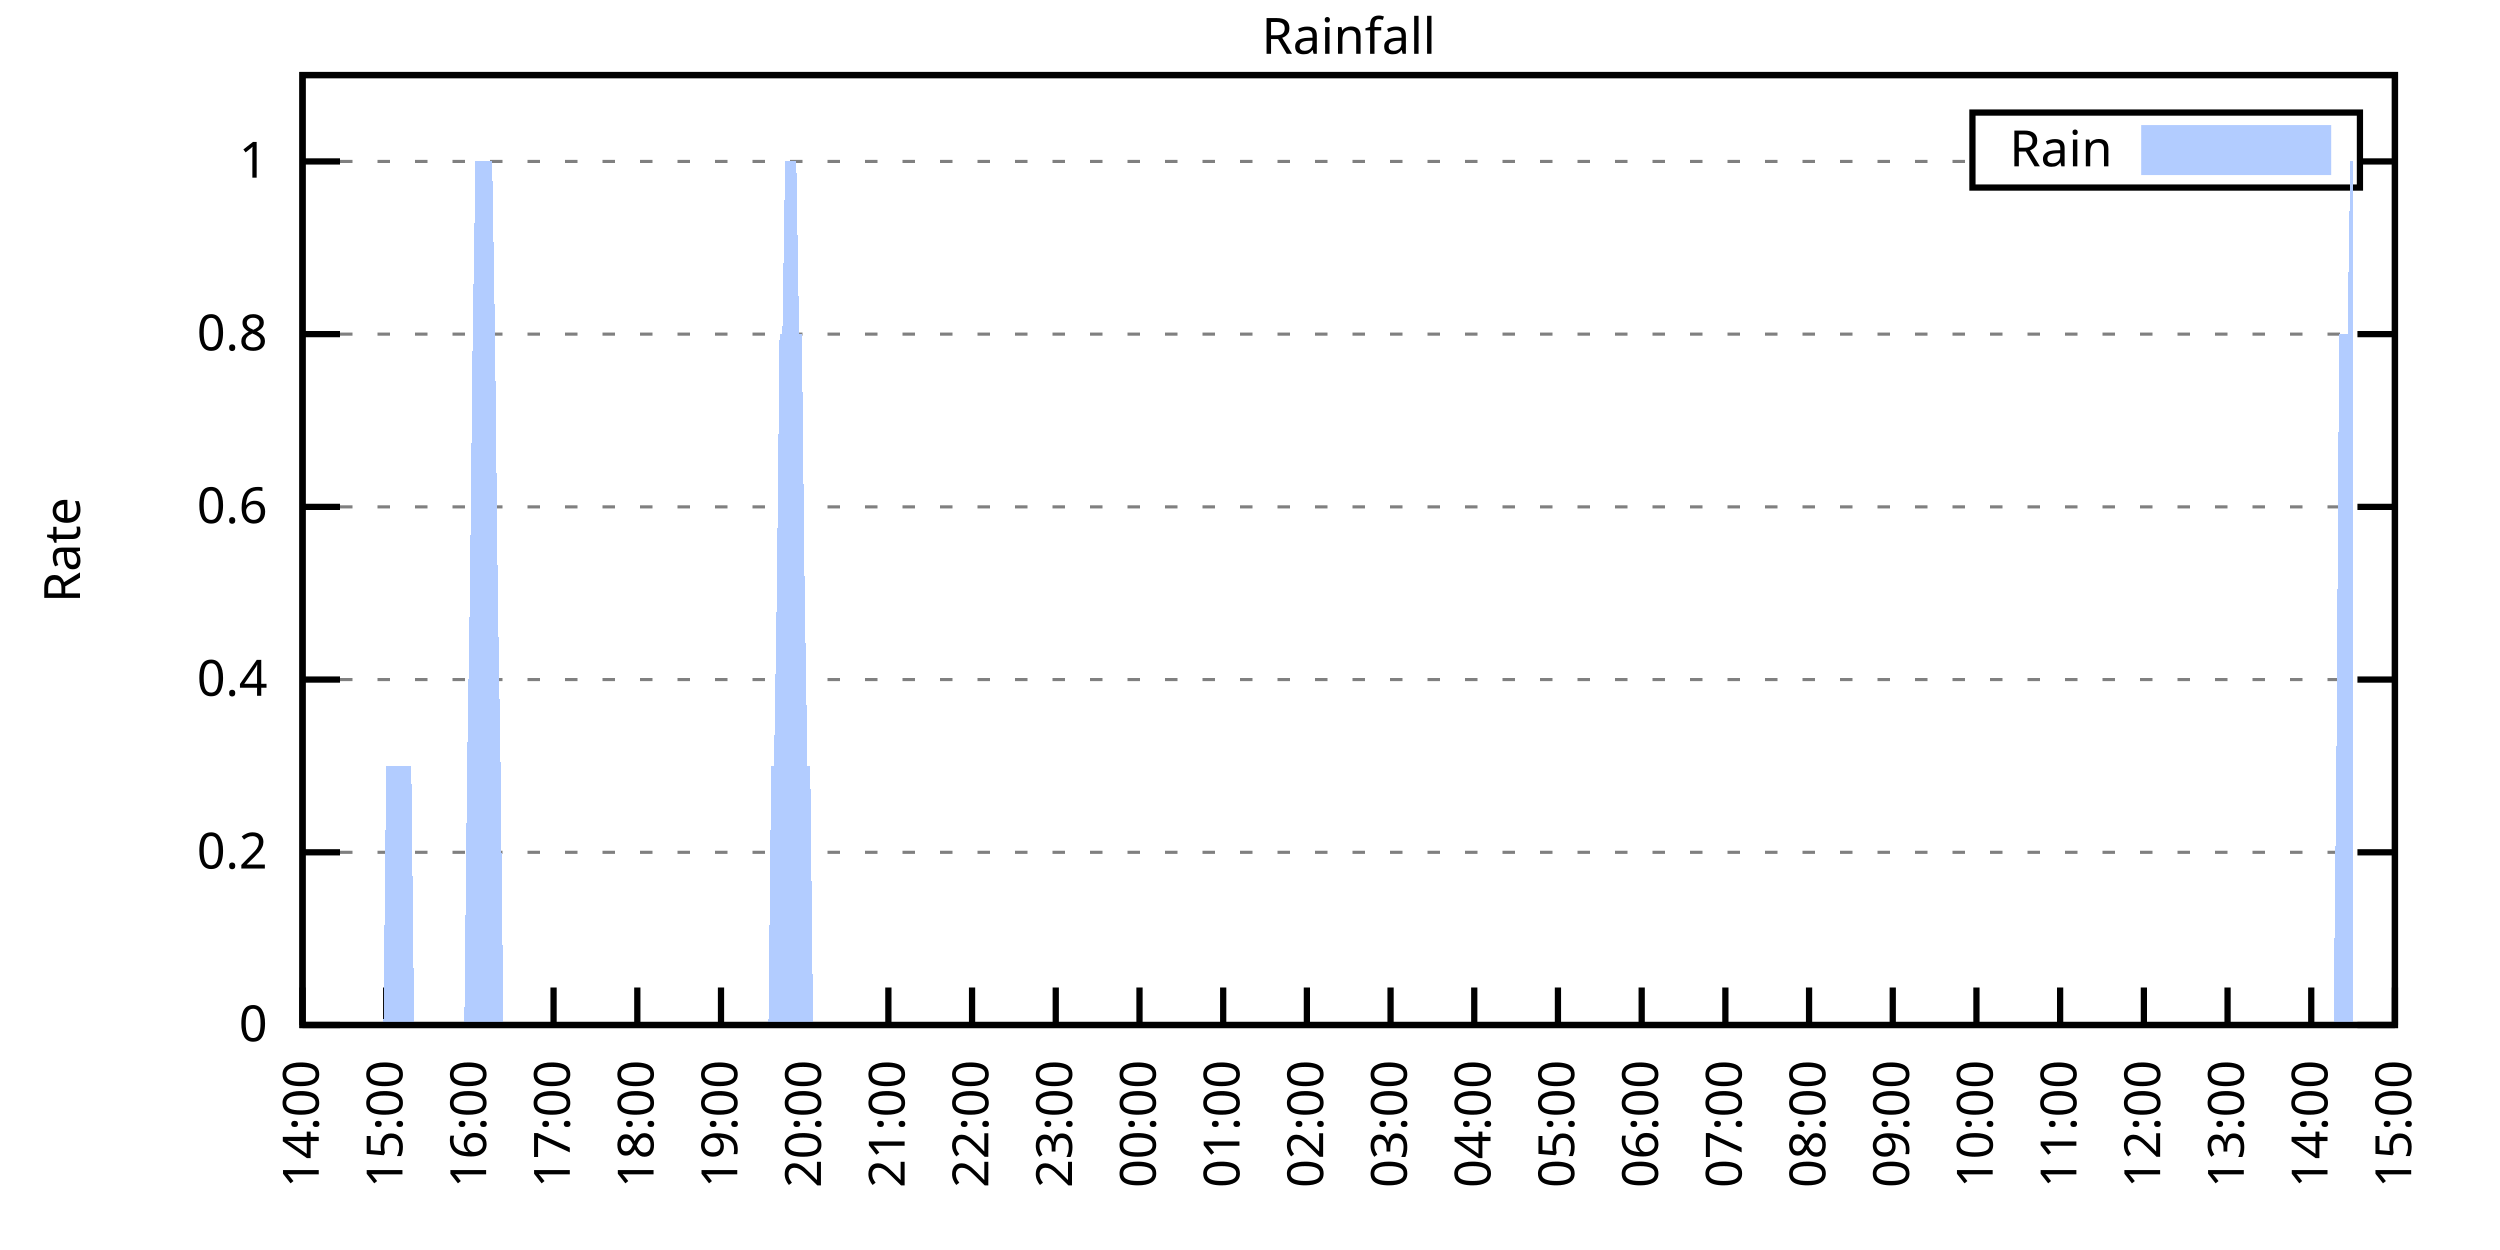
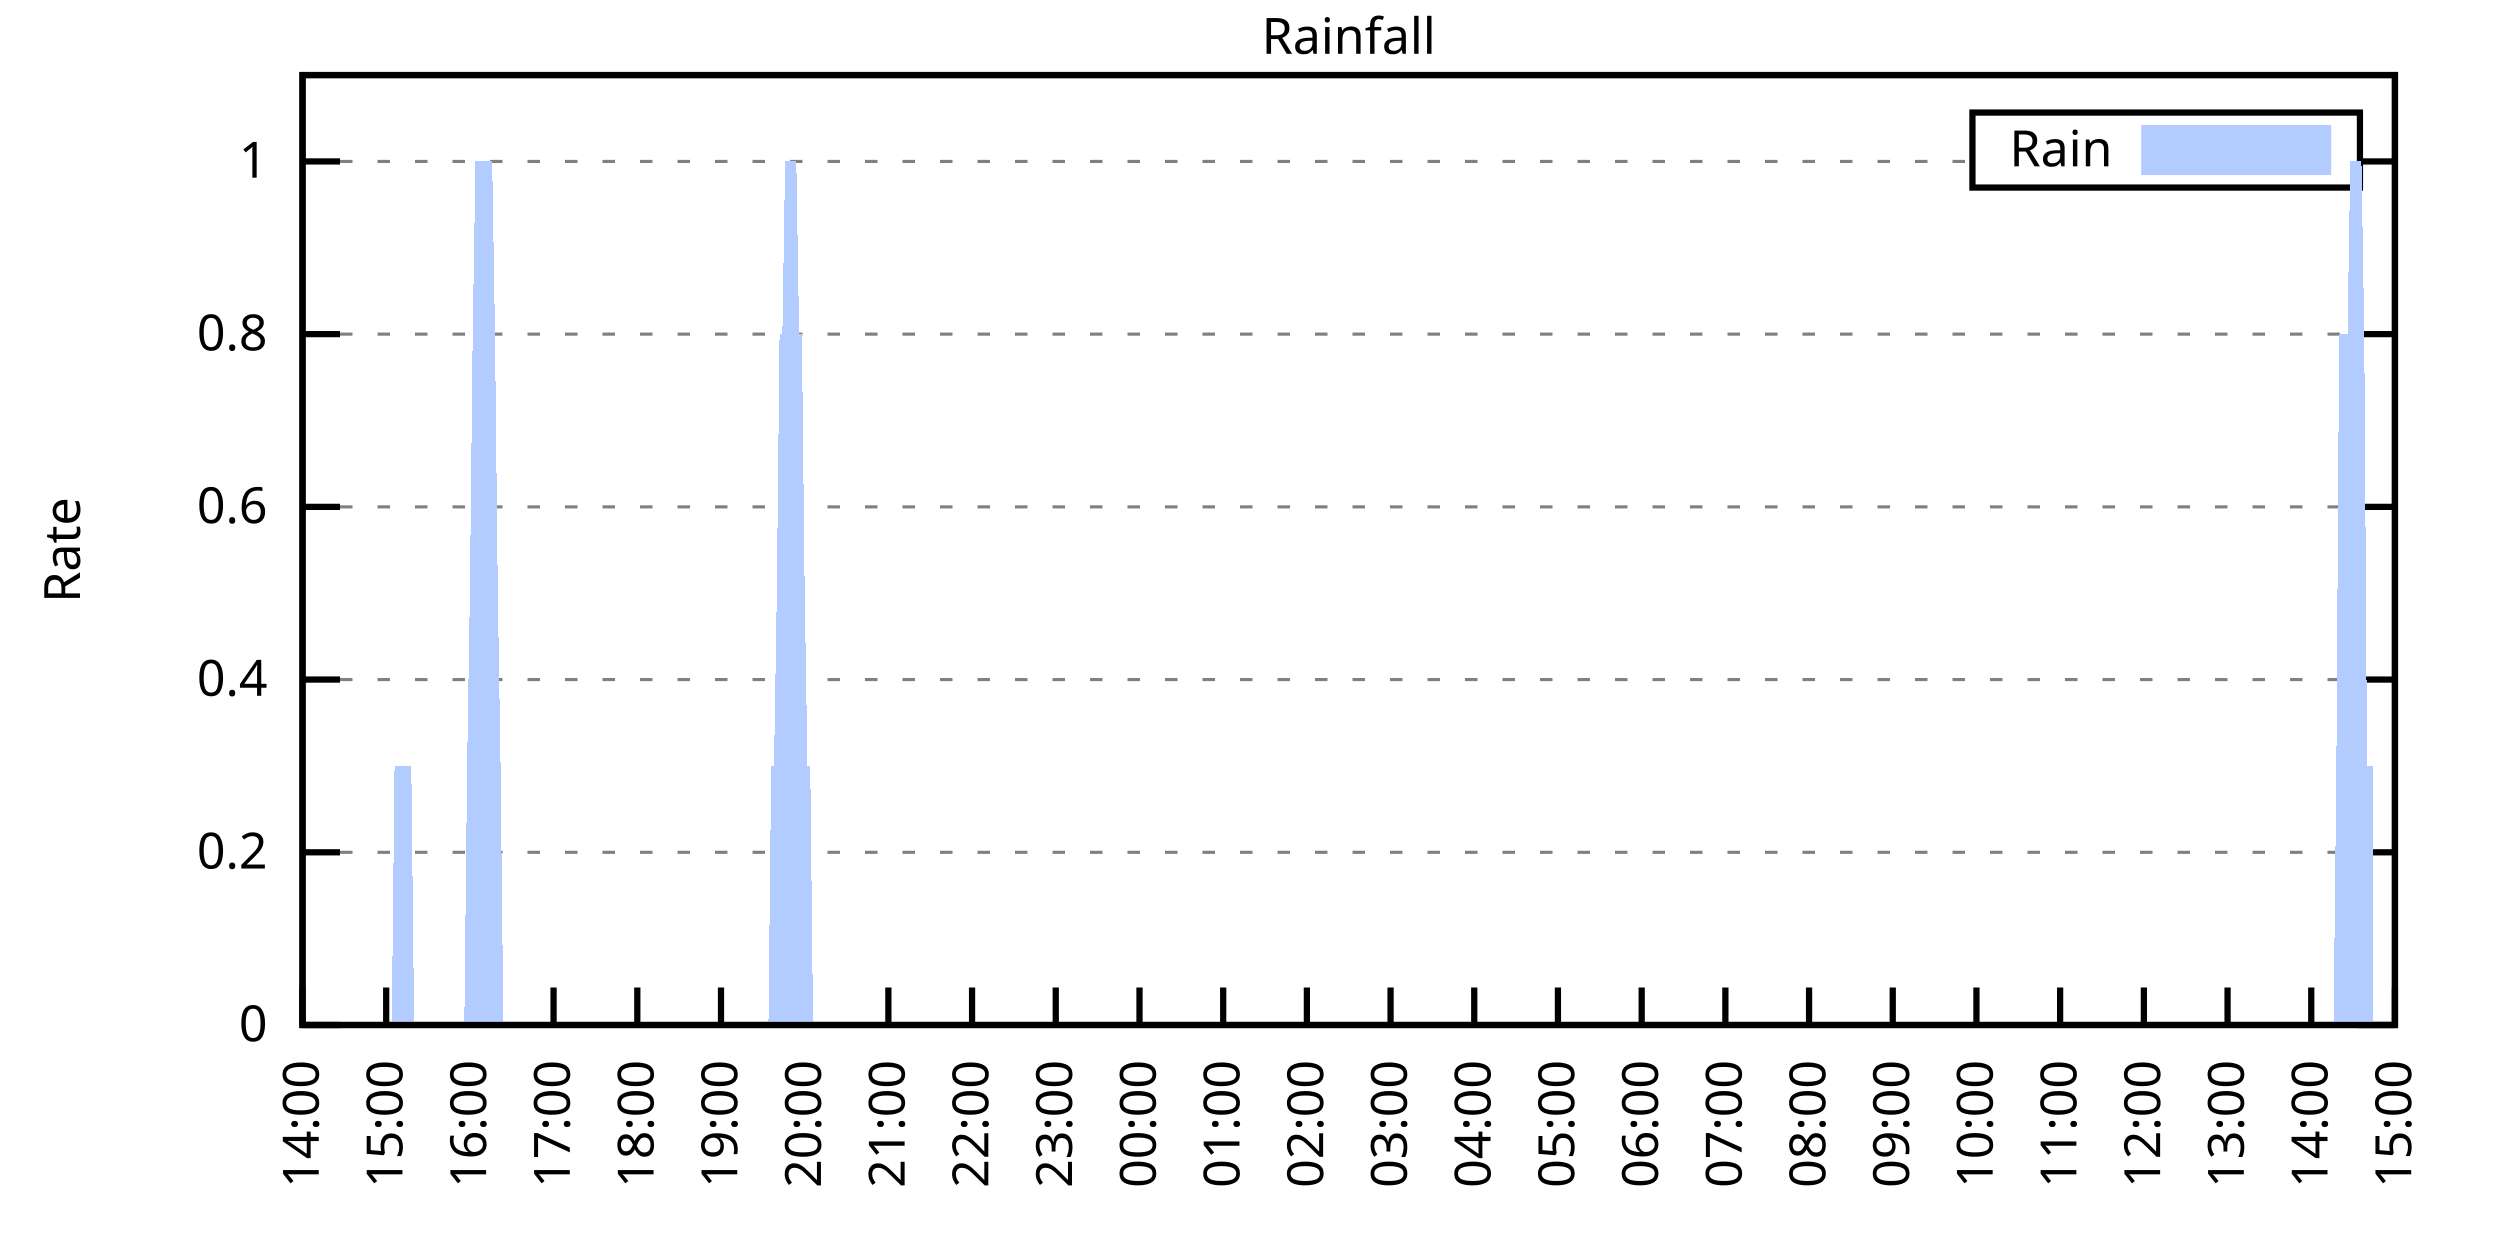
<svg xmlns="http://www.w3.org/2000/svg" xmlns:xlink="http://www.w3.org/1999/xlink" width="400" height="200" viewBox="0 0 400 200">
  <g id="gnuplot_canvas">
    <rect x="0" y="0" width="400" height="200" fill="none" />
    <defs>
      <circle id="gpDot" r="0.5" stroke-width="0.5" stroke="currentColor" />
      <path id="gpPt0" stroke-width="0.333" stroke="currentColor" d="M-1,0 h2 M0,-1 v2" />
      <path id="gpPt1" stroke-width="0.333" stroke="currentColor" d="M-1,-1 L1,1 M1,-1 L-1,1" />
      <path id="gpPt2" stroke-width="0.333" stroke="currentColor" d="M-1,0 L1,0 M0,-1 L0,1 M-1,-1 L1,1 M-1,1 L1,-1" />
      <rect id="gpPt3" stroke-width="0.333" stroke="currentColor" x="-1" y="-1" width="2" height="2" />
      <rect id="gpPt4" stroke-width="0.333" stroke="currentColor" fill="currentColor" x="-1" y="-1" width="2" height="2" />
      <circle id="gpPt5" stroke-width="0.333" stroke="currentColor" cx="0" cy="0" r="1" />
      <use xlink:href="#gpPt5" id="gpPt6" fill="currentColor" stroke="none" />
      <path id="gpPt7" stroke-width="0.333" stroke="currentColor" d="M0,-1.33 L-1.33,0.67 L1.33,0.67 z" />
      <use xlink:href="#gpPt7" id="gpPt8" fill="currentColor" stroke="none" />
      <use xlink:href="#gpPt7" id="gpPt9" stroke="currentColor" transform="rotate(180)" />
      <use xlink:href="#gpPt9" id="gpPt10" fill="currentColor" stroke="none" />
      <use xlink:href="#gpPt3" id="gpPt11" stroke="currentColor" transform="rotate(45)" />
      <use xlink:href="#gpPt11" id="gpPt12" fill="currentColor" stroke="none" />
      <path id="gpPt13" stroke-width="0.333" stroke="currentColor" d="M0,1.330 L1.265,0.411 L0.782,-1.067 L-0.782,-1.076 L-1.265,0.411 z" />
      <use xlink:href="#gpPt13" id="gpPt14" fill="currentColor" stroke="none" />
      <filter id="textbox" filterUnits="objectBoundingBox" x="0" y="0" height="1" width="1">
        <feFlood flood-color="white" flood-opacity="1" result="bgnd" />
        <feComposite in="SourceGraphic" in2="bgnd" operator="atop" />
      </filter>
      <filter id="greybox" filterUnits="objectBoundingBox" x="0" y="0" height="1" width="1">
        <feFlood flood-color="lightgrey" flood-opacity="1" result="grey" />
        <feComposite in="SourceGraphic" in2="grey" operator="atop" />
      </filter>
    </defs>
    <g fill="none" color="white" stroke="currentColor" stroke-width="1.00" stroke-linecap="butt" stroke-linejoin="miter">
</g>
    <g fill="none" color="black" stroke="currentColor" stroke-width="1.00" stroke-linecap="butt" stroke-linejoin="miter">
      <g stroke="none" shape-rendering="crispEdges">
        <polygon fill="rgb(255, 255, 255)" points="48.40,164.00 383.18,164.00 383.18,12.02 48.40,12.02 " />
      </g>
    </g>
    <g fill="none" color="black" stroke="currentColor" stroke-width="1.00" stroke-linecap="butt" stroke-linejoin="miter">
</g>
    <g fill="none" color="black" stroke="black" stroke-width="0.50" stroke-linecap="butt" stroke-linejoin="miter">
</g>
    <g fill="none" color="gray" stroke="currentColor" stroke-width="0.50" stroke-linecap="butt" stroke-linejoin="miter">
      <path stroke="gray" stroke-dasharray="2,4" class="gridline" d="M48.40,164.00 L383.19,164.00  " />
    </g>
    <g fill="none" color="gray" stroke="gray" stroke-width="1.00" stroke-linecap="butt" stroke-linejoin="miter">
</g>
    <g fill="none" color="black" stroke="currentColor" stroke-width="1.00" stroke-linecap="butt" stroke-linejoin="miter">
      <path stroke="black" d="M48.40,164.00 L54.40,164.00 M383.19,164.00 L377.19,164.00  " />
      <g transform="translate(42.80,166.60)" stroke="none" fill="black" font-family="Sans" font-size="8.00" text-anchor="end">
        <text>
          <tspan font-family="Sans"> 0</tspan>
        </text>
      </g>
    </g>
    <g fill="none" color="black" stroke="currentColor" stroke-width="1.00" stroke-linecap="butt" stroke-linejoin="miter">
</g>
    <g fill="none" color="black" stroke="black" stroke-width="0.50" stroke-linecap="butt" stroke-linejoin="miter">
</g>
    <g fill="none" color="gray" stroke="currentColor" stroke-width="0.50" stroke-linecap="butt" stroke-linejoin="miter">
      <path stroke="gray" stroke-dasharray="2,4" class="gridline" d="M48.40,136.37 L383.19,136.37  " />
    </g>
    <g fill="none" color="gray" stroke="gray" stroke-width="1.00" stroke-linecap="butt" stroke-linejoin="miter">
</g>
    <g fill="none" color="black" stroke="currentColor" stroke-width="1.00" stroke-linecap="butt" stroke-linejoin="miter">
      <path stroke="black" d="M48.40,136.37 L54.40,136.37 M383.19,136.37 L377.19,136.37  " />
      <g transform="translate(42.80,138.97)" stroke="none" fill="black" font-family="Sans" font-size="8.00" text-anchor="end">
        <text>
          <tspan font-family="Sans"> 0.2</tspan>
        </text>
      </g>
    </g>
    <g fill="none" color="black" stroke="currentColor" stroke-width="1.00" stroke-linecap="butt" stroke-linejoin="miter">
</g>
    <g fill="none" color="black" stroke="black" stroke-width="0.50" stroke-linecap="butt" stroke-linejoin="miter">
</g>
    <g fill="none" color="gray" stroke="currentColor" stroke-width="0.50" stroke-linecap="butt" stroke-linejoin="miter">
      <path stroke="gray" stroke-dasharray="2,4" class="gridline" d="M48.40,108.73 L383.19,108.73  " />
    </g>
    <g fill="none" color="gray" stroke="gray" stroke-width="1.00" stroke-linecap="butt" stroke-linejoin="miter">
</g>
    <g fill="none" color="black" stroke="currentColor" stroke-width="1.00" stroke-linecap="butt" stroke-linejoin="miter">
      <path stroke="black" d="M48.40,108.73 L54.40,108.73 M383.19,108.73 L377.19,108.73  " />
      <g transform="translate(42.80,111.33)" stroke="none" fill="black" font-family="Sans" font-size="8.00" text-anchor="end">
        <text>
          <tspan font-family="Sans"> 0.4</tspan>
        </text>
      </g>
    </g>
    <g fill="none" color="black" stroke="currentColor" stroke-width="1.00" stroke-linecap="butt" stroke-linejoin="miter">
</g>
    <g fill="none" color="black" stroke="black" stroke-width="0.50" stroke-linecap="butt" stroke-linejoin="miter">
</g>
    <g fill="none" color="gray" stroke="currentColor" stroke-width="0.50" stroke-linecap="butt" stroke-linejoin="miter">
      <path stroke="gray" stroke-dasharray="2,4" class="gridline" d="M48.40,81.10 L383.19,81.10  " />
    </g>
    <g fill="none" color="gray" stroke="gray" stroke-width="1.00" stroke-linecap="butt" stroke-linejoin="miter">
</g>
    <g fill="none" color="black" stroke="currentColor" stroke-width="1.00" stroke-linecap="butt" stroke-linejoin="miter">
      <path stroke="black" d="M48.40,81.10 L54.40,81.10 M383.19,81.10 L377.19,81.10  " />
      <g transform="translate(42.80,83.70)" stroke="none" fill="black" font-family="Sans" font-size="8.00" text-anchor="end">
        <text>
          <tspan font-family="Sans"> 0.6</tspan>
        </text>
      </g>
    </g>
    <g fill="none" color="black" stroke="currentColor" stroke-width="1.00" stroke-linecap="butt" stroke-linejoin="miter">
</g>
    <g fill="none" color="black" stroke="black" stroke-width="0.50" stroke-linecap="butt" stroke-linejoin="miter">
</g>
    <g fill="none" color="gray" stroke="currentColor" stroke-width="0.50" stroke-linecap="butt" stroke-linejoin="miter">
      <path stroke="gray" stroke-dasharray="2,4" class="gridline" d="M48.40,53.46 L383.19,53.46  " />
    </g>
    <g fill="none" color="gray" stroke="gray" stroke-width="1.00" stroke-linecap="butt" stroke-linejoin="miter">
</g>
    <g fill="none" color="black" stroke="currentColor" stroke-width="1.00" stroke-linecap="butt" stroke-linejoin="miter">
      <path stroke="black" d="M48.40,53.46 L54.40,53.46 M383.19,53.46 L377.19,53.46  " />
      <g transform="translate(42.80,56.06)" stroke="none" fill="black" font-family="Sans" font-size="8.00" text-anchor="end">
        <text>
          <tspan font-family="Sans"> 0.8</tspan>
        </text>
      </g>
    </g>
    <g fill="none" color="black" stroke="currentColor" stroke-width="1.00" stroke-linecap="butt" stroke-linejoin="miter">
</g>
    <g fill="none" color="black" stroke="black" stroke-width="0.50" stroke-linecap="butt" stroke-linejoin="miter">
</g>
    <g fill="none" color="gray" stroke="currentColor" stroke-width="0.50" stroke-linecap="butt" stroke-linejoin="miter">
      <path stroke="gray" stroke-dasharray="2,4" class="gridline" d="M48.40,25.83 L315.59,25.83 M377.59,25.83 L383.19,25.83  " />
    </g>
    <g fill="none" color="gray" stroke="gray" stroke-width="1.00" stroke-linecap="butt" stroke-linejoin="miter">
</g>
    <g fill="none" color="black" stroke="currentColor" stroke-width="1.00" stroke-linecap="butt" stroke-linejoin="miter">
      <path stroke="black" d="M48.40,25.83 L54.40,25.83 M383.19,25.83 L377.19,25.83  " />
      <g transform="translate(42.80,28.43)" stroke="none" fill="black" font-family="Sans" font-size="8.00" text-anchor="end">
        <text>
          <tspan font-family="Sans"> 1</tspan>
        </text>
      </g>
    </g>
    <g fill="none" color="black" stroke="currentColor" stroke-width="1.00" stroke-linecap="butt" stroke-linejoin="miter">
      <path stroke="black" d="M48.40,164.00 L48.40,158.00  " />
      <g transform="translate(51.00,169.60) rotate(270.00)" stroke="none" fill="black" font-family="Sans" font-size="8.00" text-anchor="end">
        <text>
          <tspan font-family="Sans">14:00</tspan>
        </text>
      </g>
    </g>
    <g fill="none" color="black" stroke="currentColor" stroke-width="1.00" stroke-linecap="butt" stroke-linejoin="miter">
      <path stroke="black" d="M61.79,164.00 L61.79,158.00  " />
      <g transform="translate(64.39,169.60) rotate(270.00)" stroke="none" fill="black" font-family="Sans" font-size="8.00" text-anchor="end">
        <text>
          <tspan font-family="Sans">15:00</tspan>
        </text>
      </g>
    </g>
    <g fill="none" color="black" stroke="currentColor" stroke-width="1.00" stroke-linecap="butt" stroke-linejoin="miter">
      <path stroke="black" d="M75.18,164.00 L75.18,158.00  " />
      <g transform="translate(77.78,169.60) rotate(270.00)" stroke="none" fill="black" font-family="Sans" font-size="8.00" text-anchor="end">
        <text>
          <tspan font-family="Sans">16:00</tspan>
        </text>
      </g>
    </g>
    <g fill="none" color="black" stroke="currentColor" stroke-width="1.00" stroke-linecap="butt" stroke-linejoin="miter">
      <path stroke="black" d="M88.57,164.00 L88.57,158.00  " />
      <g transform="translate(91.17,169.60) rotate(270.00)" stroke="none" fill="black" font-family="Sans" font-size="8.00" text-anchor="end">
        <text>
          <tspan font-family="Sans">17:00</tspan>
        </text>
      </g>
    </g>
    <g fill="none" color="black" stroke="currentColor" stroke-width="1.00" stroke-linecap="butt" stroke-linejoin="miter">
      <path stroke="black" d="M101.97,164.00 L101.97,158.00  " />
      <g transform="translate(104.57,169.60) rotate(270.00)" stroke="none" fill="black" font-family="Sans" font-size="8.00" text-anchor="end">
        <text>
          <tspan font-family="Sans">18:00</tspan>
        </text>
      </g>
    </g>
    <g fill="none" color="black" stroke="currentColor" stroke-width="1.00" stroke-linecap="butt" stroke-linejoin="miter">
      <path stroke="black" d="M115.36,164.00 L115.36,158.00  " />
      <g transform="translate(117.96,169.60) rotate(270.00)" stroke="none" fill="black" font-family="Sans" font-size="8.00" text-anchor="end">
        <text>
          <tspan font-family="Sans">19:00</tspan>
        </text>
      </g>
    </g>
    <g fill="none" color="black" stroke="currentColor" stroke-width="1.00" stroke-linecap="butt" stroke-linejoin="miter">
      <path stroke="black" d="M128.75,164.00 L128.75,158.00  " />
      <g transform="translate(131.35,169.60) rotate(270.00)" stroke="none" fill="black" font-family="Sans" font-size="8.00" text-anchor="end">
        <text>
          <tspan font-family="Sans">20:00</tspan>
        </text>
      </g>
    </g>
    <g fill="none" color="black" stroke="currentColor" stroke-width="1.00" stroke-linecap="butt" stroke-linejoin="miter">
      <path stroke="black" d="M142.14,164.00 L142.14,158.00  " />
      <g transform="translate(144.74,169.60) rotate(270.00)" stroke="none" fill="black" font-family="Sans" font-size="8.00" text-anchor="end">
        <text>
          <tspan font-family="Sans">21:00</tspan>
        </text>
      </g>
    </g>
    <g fill="none" color="black" stroke="currentColor" stroke-width="1.00" stroke-linecap="butt" stroke-linejoin="miter">
      <path stroke="black" d="M155.53,164.00 L155.53,158.00  " />
      <g transform="translate(158.13,169.60) rotate(270.00)" stroke="none" fill="black" font-family="Sans" font-size="8.00" text-anchor="end">
        <text>
          <tspan font-family="Sans">22:00</tspan>
        </text>
      </g>
    </g>
    <g fill="none" color="black" stroke="currentColor" stroke-width="1.00" stroke-linecap="butt" stroke-linejoin="miter">
      <path stroke="black" d="M168.92,164.00 L168.92,158.00  " />
      <g transform="translate(171.52,169.60) rotate(270.00)" stroke="none" fill="black" font-family="Sans" font-size="8.00" text-anchor="end">
        <text>
          <tspan font-family="Sans">23:00</tspan>
        </text>
      </g>
    </g>
    <g fill="none" color="black" stroke="currentColor" stroke-width="1.00" stroke-linecap="butt" stroke-linejoin="miter">
      <path stroke="black" d="M182.32,164.00 L182.32,158.00  " />
      <g transform="translate(184.92,169.60) rotate(270.00)" stroke="none" fill="black" font-family="Sans" font-size="8.00" text-anchor="end">
        <text>
          <tspan font-family="Sans">00:00</tspan>
        </text>
      </g>
    </g>
    <g fill="none" color="black" stroke="currentColor" stroke-width="1.00" stroke-linecap="butt" stroke-linejoin="miter">
      <path stroke="black" d="M195.71,164.00 L195.71,158.00  " />
      <g transform="translate(198.31,169.60) rotate(270.00)" stroke="none" fill="black" font-family="Sans" font-size="8.00" text-anchor="end">
        <text>
          <tspan font-family="Sans">01:00</tspan>
        </text>
      </g>
    </g>
    <g fill="none" color="black" stroke="currentColor" stroke-width="1.00" stroke-linecap="butt" stroke-linejoin="miter">
      <path stroke="black" d="M209.10,164.00 L209.10,158.00  " />
      <g transform="translate(211.70,169.60) rotate(270.00)" stroke="none" fill="black" font-family="Sans" font-size="8.00" text-anchor="end">
        <text>
          <tspan font-family="Sans">02:00</tspan>
        </text>
      </g>
    </g>
    <g fill="none" color="black" stroke="currentColor" stroke-width="1.00" stroke-linecap="butt" stroke-linejoin="miter">
      <path stroke="black" d="M222.49,164.00 L222.49,158.00  " />
      <g transform="translate(225.09,169.60) rotate(270.00)" stroke="none" fill="black" font-family="Sans" font-size="8.00" text-anchor="end">
        <text>
          <tspan font-family="Sans">03:00</tspan>
        </text>
      </g>
    </g>
    <g fill="none" color="black" stroke="currentColor" stroke-width="1.00" stroke-linecap="butt" stroke-linejoin="miter">
      <path stroke="black" d="M235.88,164.00 L235.88,158.00  " />
      <g transform="translate(238.48,169.60) rotate(270.00)" stroke="none" fill="black" font-family="Sans" font-size="8.00" text-anchor="end">
        <text>
          <tspan font-family="Sans">04:00</tspan>
        </text>
      </g>
    </g>
    <g fill="none" color="black" stroke="currentColor" stroke-width="1.00" stroke-linecap="butt" stroke-linejoin="miter">
      <path stroke="black" d="M249.27,164.00 L249.27,158.00  " />
      <g transform="translate(251.87,169.60) rotate(270.00)" stroke="none" fill="black" font-family="Sans" font-size="8.00" text-anchor="end">
        <text>
          <tspan font-family="Sans">05:00</tspan>
        </text>
      </g>
    </g>
    <g fill="none" color="black" stroke="currentColor" stroke-width="1.00" stroke-linecap="butt" stroke-linejoin="miter">
      <path stroke="black" d="M262.67,164.00 L262.67,158.00  " />
      <g transform="translate(265.27,169.60) rotate(270.00)" stroke="none" fill="black" font-family="Sans" font-size="8.00" text-anchor="end">
        <text>
          <tspan font-family="Sans">06:00</tspan>
        </text>
      </g>
    </g>
    <g fill="none" color="black" stroke="currentColor" stroke-width="1.00" stroke-linecap="butt" stroke-linejoin="miter">
      <path stroke="black" d="M276.06,164.00 L276.06,158.00  " />
      <g transform="translate(278.66,169.60) rotate(270.00)" stroke="none" fill="black" font-family="Sans" font-size="8.00" text-anchor="end">
        <text>
          <tspan font-family="Sans">07:00</tspan>
        </text>
      </g>
    </g>
    <g fill="none" color="black" stroke="currentColor" stroke-width="1.00" stroke-linecap="butt" stroke-linejoin="miter">
      <path stroke="black" d="M289.45,164.00 L289.45,158.00  " />
      <g transform="translate(292.05,169.60) rotate(270.00)" stroke="none" fill="black" font-family="Sans" font-size="8.00" text-anchor="end">
        <text>
          <tspan font-family="Sans">08:00</tspan>
        </text>
      </g>
    </g>
    <g fill="none" color="black" stroke="currentColor" stroke-width="1.00" stroke-linecap="butt" stroke-linejoin="miter">
      <path stroke="black" d="M302.84,164.00 L302.84,158.00  " />
      <g transform="translate(305.44,169.60) rotate(270.00)" stroke="none" fill="black" font-family="Sans" font-size="8.00" text-anchor="end">
        <text>
          <tspan font-family="Sans">09:00</tspan>
        </text>
      </g>
    </g>
    <g fill="none" color="black" stroke="currentColor" stroke-width="1.00" stroke-linecap="butt" stroke-linejoin="miter">
      <path stroke="black" d="M316.23,164.00 L316.23,158.00  " />
      <g transform="translate(318.83,169.60) rotate(270.00)" stroke="none" fill="black" font-family="Sans" font-size="8.00" text-anchor="end">
        <text>
          <tspan font-family="Sans">10:00</tspan>
        </text>
      </g>
    </g>
    <g fill="none" color="black" stroke="currentColor" stroke-width="1.00" stroke-linecap="butt" stroke-linejoin="miter">
      <path stroke="black" d="M329.62,164.00 L329.62,158.00  " />
      <g transform="translate(332.22,169.60) rotate(270.00)" stroke="none" fill="black" font-family="Sans" font-size="8.00" text-anchor="end">
        <text>
          <tspan font-family="Sans">11:00</tspan>
        </text>
      </g>
    </g>
    <g fill="none" color="black" stroke="currentColor" stroke-width="1.00" stroke-linecap="butt" stroke-linejoin="miter">
      <path stroke="black" d="M343.02,164.00 L343.02,158.00  " />
      <g transform="translate(345.62,169.60) rotate(270.00)" stroke="none" fill="black" font-family="Sans" font-size="8.00" text-anchor="end">
        <text>
          <tspan font-family="Sans">12:00</tspan>
        </text>
      </g>
    </g>
    <g fill="none" color="black" stroke="currentColor" stroke-width="1.00" stroke-linecap="butt" stroke-linejoin="miter">
      <path stroke="black" d="M356.41,164.00 L356.41,158.00  " />
      <g transform="translate(359.01,169.60) rotate(270.00)" stroke="none" fill="black" font-family="Sans" font-size="8.00" text-anchor="end">
        <text>
          <tspan font-family="Sans">13:00</tspan>
        </text>
      </g>
    </g>
    <g fill="none" color="black" stroke="currentColor" stroke-width="1.00" stroke-linecap="butt" stroke-linejoin="miter">
      <path stroke="black" d="M369.80,164.00 L369.80,158.00  " />
      <g transform="translate(372.40,169.60) rotate(270.00)" stroke="none" fill="black" font-family="Sans" font-size="8.00" text-anchor="end">
        <text>
          <tspan font-family="Sans">14:00</tspan>
        </text>
      </g>
    </g>
    <g fill="none" color="black" stroke="currentColor" stroke-width="1.00" stroke-linecap="butt" stroke-linejoin="miter">
      <path stroke="black" d="M383.19,164.00 L383.19,158.00  " />
      <g transform="translate(385.79,169.60) rotate(270.00)" stroke="none" fill="black" font-family="Sans" font-size="8.00" text-anchor="end">
        <text>
          <tspan font-family="Sans">15:00</tspan>
        </text>
      </g>
    </g>
    <g fill="none" color="black" stroke="currentColor" stroke-width="1.00" stroke-linecap="butt" stroke-linejoin="miter">
</g>
    <g fill="none" color="black" stroke="currentColor" stroke-width="1.00" stroke-linecap="butt" stroke-linejoin="miter">
      <path stroke="black" d="M48.40,12.01 L48.40,164.00 L383.19,164.00 L383.19,12.01 L48.40,12.01 Z  " />
    </g>
    <g fill="none" color="black" stroke="currentColor" stroke-width="1.00" stroke-linecap="butt" stroke-linejoin="miter">
</g>
    <g fill="none" color="black" stroke="currentColor" stroke-width="1.00" stroke-linecap="butt" stroke-linejoin="miter">
      <path stroke="black" d="M315.59,30.01 L315.59,18.01 L377.59,18.01 L377.59,30.01 L315.59,30.01 Z  " />
    </g>
    <g id="Rainfall_plot_1">
      <g fill="none" color="white" stroke="black" stroke-width="2.00" stroke-linecap="butt" stroke-linejoin="miter">
</g>
      <g fill="none" color="black" stroke="currentColor" stroke-width="2.00" stroke-linecap="butt" stroke-linejoin="miter">
        <g transform="translate(337.99,26.61)" stroke="none" fill="black" font-family="Sans" font-size="8.00" text-anchor="end">
          <text>
            <tspan font-family="Sans">Rain</tspan>
          </text>
        </g>
      </g>
      <g fill="none" color="black" stroke="currentColor" stroke-width="2.00" stroke-linecap="butt" stroke-linejoin="miter">
        <g stroke="none" shape-rendering="crispEdges">
          <polygon fill="rgb(178, 204, 255)" points="343.59,27.01 371.99,27.01 371.99,21.01 343.59,21.01 " />
        </g>
        <path stroke="rgb(178, 204, 255)" d="M343.59,27.01 L371.99,27.01 L371.99,21.01 L343.59,21.01 L343.59,27.01 Z  " />
      </g>
      <g fill="none" color="black" stroke="currentColor" stroke-width="2.00" stroke-linecap="butt" stroke-linejoin="miter">
        <g stroke="none" shape-rendering="crispEdges">
-           <polygon fill="rgb(178, 204, 255)" points="55.54,164.00 55.99,164.00 56.43,164.00 56.88,164.00 57.33,164.00 57.77,164.00 58.22,164.00 58.67,164.00 59.11,164.00 59.56,164.00 60.01,164.00 60.45,164.00 60.90,164.00 61.35,164.00 61.79,122.55 62.24,122.55 62.68,122.55 63.13,122.55 63.58,122.55 64.02,122.55 64.47,122.55 64.92,122.55 65.36,122.55 65.81,122.55 66.26,164.00 66.70,164.00 67.15,164.00 67.59,164.00 68.04,164.00 68.49,164.00 68.93,164.00 69.38,164.00 69.83,164.00 70.27,164.00 70.72,164.00 71.17,164.00 71.61,164.00 72.06,164.00 72.50,164.00 72.95,164.00 73.40,164.00 73.84,164.00 74.29,164.00 74.74,122.55 75.18,94.91 75.63,53.46 76.08,25.83 76.52,25.83 76.97,25.83 77.42,25.83 77.86,25.83 78.31,25.83 78.75,25.83 79.20,53.46 79.65,94.91 80.09,122.55 80.54,164.00 80.99,164.00 81.43,164.00 81.88,164.00 82.33,164.00 82.77,164.00 83.22,164.00 83.66,164.00 84.11,164.00 84.56,164.00 85.00,164.00 85.45,164.00 85.90,164.00 86.34,164.00 86.79,164.00 87.24,164.00 87.68,164.00 88.13,164.00 88.35,164.00 88.57,164.00 89.02,164.00 89.47,164.00 89.91,164.00 90.36,164.00 90.81,164.00 91.25,164.00 91.70,164.00 92.15,164.00 92.59,164.00 93.04,164.00 93.49,164.00 93.93,164.00 94.38,164.00 94.82,164.00 95.27,164.00 95.72,164.00 96.16,164.00 96.61,164.00 97.06,164.00 97.50,164.00 97.95,164.00 98.40,164.00 98.84,164.00 99.29,164.00 99.73,164.00 100.18,164.00 100.63,164.00 101.07,164.00 101.52,164.00 101.97,164.00 102.41,164.00 102.86,164.00 103.31,164.00 103.75,164.00 104.20,164.00 104.64,164.00 105.09,164.00 105.54,164.00 105.98,164.00 106.43,164.00 106.88,164.00 107.32,164.00 107.77,164.00 108.22,164.00 108.66,164.00 109.11,164.00 109.55,164.00 110.00,164.00 110.00,164.00 110.45,164.00 110.89,164.00 111.34,164.00 111.79,164.00 112.23,164.00 112.68,164.00 113.13,164.00 113.57,164.00 114.02,164.00 114.47,164.00 114.91,164.00 115.36,164.00 115.80,164.00 116.25,164.00 116.70,164.00 117.14,164.00 117.59,164.00 118.04,164.00 118.48,164.00 118.93,164.00 119.38,164.00 119.82,164.00 120.27,164.00 120.71,164.00 121.16,164.00 121.61,164.00 122.05,164.00 122.50,164.00 122.95,164.00 123.39,122.55 123.84,122.55 124.29,94.91 124.73,53.46 125.18,53.46 125.62,25.83 126.07,25.83 126.52,25.83 126.96,25.83 127.41,25.83 127.86,53.46 128.30,53.46 128.75,94.91 129.20,122.55 129.64,122.55 130.09,164.00 130.54,164.00 130.98,164.00 131.43,164.00 131.87,164.00 132.32,164.00 132.77,164.00 133.21,164.00 133.66,164.00 134.11,164.00 134.55,164.00 135.00,164.00 135.45,164.00 135.89,164.00 136.34,164.00 136.78,164.00 137.23,164.00 137.68,164.00 138.12,164.00 138.57,164.00 139.02,164.00 139.46,164.00 139.91,164.00 140.36,164.00 140.80,164.00 141.25,164.00 141.69,164.00 142.14,164.00 142.59,164.00 143.03,164.00 143.48,164.00 143.93,164.00 144.37,164.00 144.82,164.00 145.27,164.00 145.71,164.00 146.16,164.00 146.61,164.00 147.05,164.00 147.50,164.00 147.94,164.00 148.39,164.00 148.84,164.00 149.28,164.00 149.73,164.00 150.18,164.00 150.62,164.00 151.07,164.00 151.52,164.00 151.96,164.00 152.41,164.00 152.85,164.00 153.30,164.00 153.75,164.00 154.19,164.00 154.64,164.00 155.09,164.00 155.53,164.00 155.98,164.00 156.43,164.00 156.87,164.00 157.32,164.00 157.76,164.00 158.21,164.00 158.66,164.00 159.10,164.00 159.55,164.00 160.00,164.00 160.44,164.00 160.89,164.00 161.34,164.00 161.78,164.00 162.23,164.00 162.67,164.00 163.12,164.00 163.57,164.00 164.01,164.00 164.46,164.00 164.91,164.00 165.35,164.00 165.80,164.00 166.25,164.00 166.69,164.00 167.14,164.00 167.59,164.00 168.03,164.00 168.48,164.00 168.92,164.00 169.37,164.00 169.82,164.00 170.26,164.00 170.71,164.00 171.16,164.00 171.60,164.00 172.05,164.00 172.50,164.00 172.94,164.00 173.39,164.00 173.83,164.00 174.28,164.00 174.73,164.00 175.17,164.00 175.62,164.00 176.07,164.00 176.51,164.00 176.96,164.00 177.41,164.00 177.85,164.00 178.30,164.00 178.74,164.00 179.19,164.00 179.64,164.00 180.08,164.00 180.53,164.00 180.98,164.00 181.42,164.00 181.87,164.00 182.32,164.00 182.76,164.00 183.21,164.00 183.66,164.00 184.10,164.00 184.55,164.00 184.99,164.00 185.44,164.00 185.89,164.00 186.33,164.00 186.78,164.00 187.23,164.00 187.67,164.00 188.12,164.00 188.57,164.00 189.01,164.00 189.46,164.00 189.90,164.00 190.35,164.00 190.80,164.00 191.24,164.00 191.69,164.00 192.14,164.00 192.58,164.00 193.03,164.00 193.48,164.00 193.92,164.00 194.37,164.00 194.81,164.00 195.26,164.00 195.71,164.00 196.15,164.00 196.60,164.00 197.05,164.00 197.49,164.00 197.94,164.00 198.39,164.00 198.83,164.00 199.28,164.00 199.73,164.00 200.17,164.00 200.62,164.00 201.06,164.00 201.51,164.00 201.96,164.00 202.40,164.00 202.85,164.00 203.30,164.00 203.74,164.00 204.19,164.00 204.64,164.00 205.08,164.00 205.53,164.00 205.97,164.00 206.42,164.00 206.87,164.00 207.31,164.00 207.76,164.00 208.21,164.00 208.65,164.00 209.10,164.00 209.55,164.00 209.99,164.00 210.44,164.00 210.88,164.00 211.33,164.00 211.78,164.00 212.22,164.00 212.67,164.00 213.12,164.00 213.56,164.00 214.01,164.00 214.46,164.00 214.90,164.00 215.35,164.00 215.80,164.00 216.24,164.00 216.69,164.00 217.13,164.00 217.58,164.00 218.03,164.00 218.47,164.00 218.92,164.00 219.37,164.00 219.81,164.00 220.26,164.00 220.71,164.00 221.15,164.00 221.60,164.00 222.04,164.00 222.49,164.00 222.94,164.00 223.38,164.00 223.83,164.00 224.28,164.00 224.72,164.00 225.17,164.00 225.62,164.00 226.06,164.00 226.51,164.00 226.95,164.00 227.40,164.00 227.85,164.00 228.29,164.00 228.74,164.00 229.19,164.00 229.63,164.00 230.08,164.00 230.53,164.00 230.97,164.00 231.42,164.00 231.86,164.00 232.31,164.00 232.76,164.00 233.20,164.00 233.65,164.00 234.10,164.00 234.54,164.00 234.99,164.00 235.44,164.00 235.88,164.00 236.33,164.00 236.78,164.00 237.22,164.00 237.67,164.00 238.11,164.00 238.56,164.00 239.01,164.00 239.45,164.00 239.90,164.00 240.35,164.00 240.79,164.00 241.24,164.00 241.69,164.00 242.13,164.00 242.58,164.00 243.02,164.00 243.47,164.00 243.92,164.00 244.36,164.00 244.81,164.00 245.26,164.00 245.70,164.00 246.15,164.00 246.60,164.00 247.04,164.00 247.49,164.00 247.93,164.00 248.38,164.00 248.83,164.00 249.27,164.00 249.72,164.00 250.17,164.00 250.61,164.00 251.06,164.00 251.51,164.00 251.95,164.00 252.40,164.00 252.85,164.00 253.29,164.00 253.74,164.00 254.18,164.00 254.63,164.00 255.08,164.00 255.52,164.00 255.97,164.00 256.42,164.00 256.86,164.00 257.31,164.00 257.76,164.00 258.20,164.00 258.65,164.00 259.09,164.00 259.54,164.00 259.99,164.00 260.43,164.00 260.88,164.00 261.33,164.00 261.77,164.00 262.22,164.00 262.67,164.00 263.11,164.00 263.56,164.00 264.00,164.00 264.45,164.00 264.90,164.00 265.34,164.00 265.79,164.00 266.24,164.00 266.68,164.00 267.13,164.00 267.58,164.00 268.02,164.00 268.47,164.00 268.92,164.00 269.36,164.00 269.81,164.00 270.25,164.00 270.70,164.00 271.15,164.00 271.59,164.00 272.04,164.00 272.49,164.00 272.93,164.00 273.38,164.00 273.83,164.00 274.27,164.00 274.72,164.00 275.16,164.00 275.61,164.00 276.06,164.00 276.50,164.00 276.95,164.00 277.40,164.00 277.84,164.00 278.29,164.00 278.74,164.00 279.18,164.00 279.63,164.00 280.07,164.00 280.52,164.00 280.97,164.00 281.41,164.00 281.86,164.00 282.31,164.00 282.75,164.00 283.20,164.00 283.65,164.00 284.09,164.00 284.54,164.00 284.98,164.00 285.43,164.00 285.88,164.00 286.32,164.00 286.77,164.00 287.22,164.00 287.66,164.00 288.11,164.00 288.56,164.00 289.00,164.00 289.45,164.00 289.90,164.00 290.34,164.00 290.79,164.00 291.23,164.00 291.68,164.00 292.13,164.00 292.57,164.00 293.02,164.00 293.47,164.00 293.91,164.00 294.36,164.00 294.81,164.00 295.25,164.00 295.70,164.00 296.14,164.00 296.59,164.00 297.04,164.00 297.48,164.00 297.93,164.00 298.38,164.00 298.82,164.00 299.27,164.00 299.72,164.00 300.16,164.00 300.61,164.00 301.05,164.00 301.50,164.00 301.95,164.00 302.39,164.00 302.84,164.00 303.29,164.00 303.73,164.00 304.18,164.00 304.63,164.00 305.07,164.00 305.52,164.00 305.97,164.00 306.41,164.00 306.86,164.00 307.30,164.00 307.75,164.00 308.20,164.00 308.64,164.00 309.09,164.00 309.54,164.00 309.98,164.00 310.43,164.00 310.88,164.00 311.32,164.00 311.77,164.00 312.21,164.00 312.66,164.00 313.11,164.00 313.55,164.00 314.00,164.00 314.45,164.00 314.89,164.00 315.34,164.00 315.79,164.00 316.23,164.00 316.68,164.00 317.12,164.00 317.57,164.00 318.02,164.00 318.46,164.00 318.91,164.00 319.36,164.00 319.80,164.00 320.25,164.00 320.70,164.00 321.14,164.00 321.59,164.00 322.04,164.00 322.48,164.00 322.93,164.00 323.37,164.00 323.82,164.00 324.27,164.00 324.71,164.00 325.16,164.00 325.61,164.00 326.05,164.00 326.50,164.00 326.95,164.00 327.39,164.00 327.84,164.00 328.28,164.00 328.73,164.00 329.18,164.00 329.62,164.00 330.07,164.00 330.52,164.00 330.96,164.00 331.41,164.00 331.86,164.00 332.30,164.00 332.75,164.00 333.19,164.00 333.64,164.00 334.09,164.00 334.53,164.00 334.98,164.00 335.43,164.00 335.87,164.00 336.32,164.00 336.77,164.00 337.21,164.00 337.66,164.00 338.10,164.00 338.55,164.00 339.00,164.00 339.44,164.00 339.89,164.00 340.34,164.00 340.78,164.00 341.23,164.00 341.68,164.00 342.12,164.00 342.57,164.00 343.02,164.00 343.46,164.00 343.91,164.00 344.35,164.00 344.80,164.00 345.25,164.00 345.69,164.00 346.14,164.00 346.59,164.00 347.03,164.00 347.48,164.00 347.93,164.00 348.37,164.00 348.82,164.00 349.26,164.00 349.71,164.00 350.16,164.00 350.60,164.00 351.05,164.00 351.50,164.00 351.94,164.00 352.39,164.00 352.84,164.00 353.28,164.00 353.73,164.00 354.17,164.00 354.62,164.00 355.07,164.00 355.51,164.00 355.96,164.00 356.41,164.00 356.85,164.00 357.30,164.00 357.75,164.00 358.19,164.00 358.64,164.00 359.09,164.00 359.53,164.00 359.98,164.00 360.42,164.00 360.87,164.00 361.32,164.00 361.76,164.00 362.21,164.00 362.66,164.00 363.10,164.00 363.55,164.00 364.00,164.00 364.44,164.00 364.89,164.00 365.33,164.00 365.78,164.00 366.23,164.00 366.67,164.00 367.12,164.00 367.57,164.00 368.01,164.00 368.46,164.00 368.91,164.00 369.35,164.00 369.80,164.00 370.24,164.00 370.69,164.00 371.14,164.00 371.58,164.00 372.03,164.00 372.48,164.00 372.92,164.00 373.37,164.00 373.82,122.55 374.26,53.46 374.71,53.46 375.16,53.46 375.60,53.46 376.05,25.83 376.49,25.83 376.49,164.00 55.54,164.00 " />
+           <polygon fill="rgb(178, 204, 255)" points="58.67,164.00 59.11,164.00 59.56,164.00 60.01,164.00 60.45,164.00 60.90,164.00 61.35,164.00 61.79,164.00 62.24,164.00 62.68,164.00 63.13,122.55 63.58,122.55 64.02,122.55 64.47,122.55 64.92,122.55 65.36,122.55 65.81,122.55 66.26,164.00 66.70,164.00 67.15,164.00 67.59,164.00 68.04,164.00 68.49,164.00 68.93,164.00 69.38,164.00 69.83,164.00 70.27,164.00 70.72,164.00 71.17,164.00 71.61,164.00 72.06,164.00 72.50,164.00 72.95,164.00 73.40,164.00 73.84,164.00 74.29,164.00 74.74,122.55 75.18,94.91 75.63,53.46 76.08,25.83 76.52,25.83 76.97,25.83 77.42,25.83 77.86,25.83 78.31,25.83 78.75,25.83 79.20,53.46 79.65,94.91 80.09,122.55 80.54,164.00 80.99,164.00 81.43,164.00 81.88,164.00 82.33,164.00 82.77,164.00 83.22,164.00 83.66,164.00 84.11,164.00 84.56,164.00 85.00,164.00 85.45,164.00 85.90,164.00 86.34,164.00 86.79,164.00 87.24,164.00 87.68,164.00 88.13,164.00 88.35,164.00 88.57,164.00 89.02,164.00 89.47,164.00 89.91,164.00 90.36,164.00 90.81,164.00 91.25,164.00 91.70,164.00 92.15,164.00 92.59,164.00 93.04,164.00 93.49,164.00 93.93,164.00 94.38,164.00 94.82,164.00 95.27,164.00 95.72,164.00 96.16,164.00 96.61,164.00 97.06,164.00 97.50,164.00 97.95,164.00 98.40,164.00 98.84,164.00 99.29,164.00 99.73,164.00 100.18,164.00 100.63,164.00 101.07,164.00 101.52,164.00 101.97,164.00 102.41,164.00 102.86,164.00 103.31,164.00 103.75,164.00 104.20,164.00 104.64,164.00 105.09,164.00 105.54,164.00 105.98,164.00 106.43,164.00 106.88,164.00 107.32,164.00 107.77,164.00 108.22,164.00 108.66,164.00 109.11,164.00 109.55,164.00 110.00,164.00 110.00,164.00 110.45,164.00 110.89,164.00 111.34,164.00 111.79,164.00 112.23,164.00 112.68,164.00 113.13,164.00 113.57,164.00 114.02,164.00 114.47,164.00 114.91,164.00 115.36,164.00 115.80,164.00 116.25,164.00 116.70,164.00 117.14,164.00 117.59,164.00 118.04,164.00 118.48,164.00 118.93,164.00 119.38,164.00 119.82,164.00 120.27,164.00 120.71,164.00 121.16,164.00 121.61,164.00 122.05,164.00 122.50,164.00 122.95,164.00 123.39,122.55 123.84,122.55 124.29,94.91 124.73,53.46 125.18,53.46 125.62,25.83 126.07,25.83 126.52,25.83 126.96,25.83 127.41,25.83 127.86,53.46 128.30,53.46 128.75,94.91 129.20,122.55 129.64,122.55 130.09,164.00 130.54,164.00 130.98,164.00 131.43,164.00 131.87,164.00 132.32,164.00 132.77,164.00 133.21,164.00 133.66,164.00 134.11,164.00 134.55,164.00 135.00,164.00 135.45,164.00 135.89,164.00 136.34,164.00 136.78,164.00 137.23,164.00 137.68,164.00 138.12,164.00 138.57,164.00 139.02,164.00 139.46,164.00 139.91,164.00 140.36,164.00 140.80,164.00 141.25,164.00 141.69,164.00 142.14,164.00 142.59,164.00 143.03,164.00 143.48,164.00 143.93,164.00 144.37,164.00 144.82,164.00 145.27,164.00 145.71,164.00 146.16,164.00 146.61,164.00 147.05,164.00 147.50,164.00 147.94,164.00 148.39,164.00 148.84,164.00 149.28,164.00 149.73,164.00 150.18,164.00 150.62,164.00 151.07,164.00 151.52,164.00 151.96,164.00 152.41,164.00 152.85,164.00 153.30,164.00 153.75,164.00 154.19,164.00 154.64,164.00 155.09,164.00 155.53,164.00 155.98,164.00 156.43,164.00 156.87,164.00 157.32,164.00 157.76,164.00 158.21,164.00 158.66,164.00 159.10,164.00 159.55,164.00 160.00,164.00 160.44,164.00 160.89,164.00 161.34,164.00 161.78,164.00 162.23,164.00 162.67,164.00 163.12,164.00 163.57,164.00 164.01,164.00 164.46,164.00 164.91,164.00 165.35,164.00 165.80,164.00 166.25,164.00 166.69,164.00 167.14,164.00 167.59,164.00 168.03,164.00 168.48,164.00 168.92,164.00 169.37,164.00 169.82,164.00 170.26,164.00 170.71,164.00 171.16,164.00 171.60,164.00 172.05,164.00 172.50,164.00 172.94,164.00 173.39,164.00 173.83,164.00 174.28,164.00 174.73,164.00 175.17,164.00 175.62,164.00 176.07,164.00 176.51,164.00 176.96,164.00 177.41,164.00 177.85,164.00 178.30,164.00 178.74,164.00 179.19,164.00 179.64,164.00 180.08,164.00 180.53,164.00 180.98,164.00 181.42,164.00 181.87,164.00 182.32,164.00 182.76,164.00 183.21,164.00 183.66,164.00 184.10,164.00 184.55,164.00 184.99,164.00 185.44,164.00 185.89,164.00 186.33,164.00 186.78,164.00 187.23,164.00 187.67,164.00 188.12,164.00 188.57,164.00 189.01,164.00 189.46,164.00 189.90,164.00 190.35,164.00 190.80,164.00 191.24,164.00 191.69,164.00 192.14,164.00 192.58,164.00 193.03,164.00 193.48,164.00 193.92,164.00 194.37,164.00 194.81,164.00 195.26,164.00 195.71,164.00 196.15,164.00 196.60,164.00 197.05,164.00 197.49,164.00 197.94,164.00 198.39,164.00 198.83,164.00 199.28,164.00 199.73,164.00 200.17,164.00 200.62,164.00 201.06,164.00 201.51,164.00 201.96,164.00 202.40,164.00 202.85,164.00 203.30,164.00 203.74,164.00 204.19,164.00 204.64,164.00 205.08,164.00 205.53,164.00 205.97,164.00 206.42,164.00 206.87,164.00 207.31,164.00 207.76,164.00 208.21,164.00 208.65,164.00 209.10,164.00 209.55,164.00 209.99,164.00 210.44,164.00 210.88,164.00 211.33,164.00 211.78,164.00 212.22,164.00 212.67,164.00 213.12,164.00 213.56,164.00 214.01,164.00 214.46,164.00 214.90,164.00 215.35,164.00 215.80,164.00 216.24,164.00 216.69,164.00 217.13,164.00 217.58,164.00 218.03,164.00 218.47,164.00 218.92,164.00 219.37,164.00 219.81,164.00 220.26,164.00 220.71,164.00 221.15,164.00 221.60,164.00 222.04,164.00 222.49,164.00 222.94,164.00 223.38,164.00 223.83,164.00 224.28,164.00 224.72,164.00 225.17,164.00 225.62,164.00 226.06,164.00 226.51,164.00 226.95,164.00 227.40,164.00 227.85,164.00 228.29,164.00 228.74,164.00 229.19,164.00 229.63,164.00 230.08,164.00 230.53,164.00 230.97,164.00 231.42,164.00 231.86,164.00 232.31,164.00 232.76,164.00 233.20,164.00 233.65,164.00 234.10,164.00 234.54,164.00 234.99,164.00 235.44,164.00 235.88,164.00 236.33,164.00 236.78,164.00 237.22,164.00 237.67,164.00 238.11,164.00 238.56,164.00 239.01,164.00 239.45,164.00 239.90,164.00 240.35,164.00 240.79,164.00 241.24,164.00 241.69,164.00 242.13,164.00 242.58,164.00 243.02,164.00 243.47,164.00 243.92,164.00 244.36,164.00 244.81,164.00 245.26,164.00 245.70,164.00 246.15,164.00 246.60,164.00 247.04,164.00 247.49,164.00 247.93,164.00 248.38,164.00 248.83,164.00 249.27,164.00 249.72,164.00 250.17,164.00 250.61,164.00 251.06,164.00 251.51,164.00 251.95,164.00 252.40,164.00 252.85,164.00 253.29,164.00 253.74,164.00 254.18,164.00 254.63,164.00 255.08,164.00 255.52,164.00 255.97,164.00 256.42,164.00 256.86,164.00 257.31,164.00 257.76,164.00 258.20,164.00 258.65,164.00 259.09,164.00 259.54,164.00 259.99,164.00 260.43,164.00 260.88,164.00 261.33,164.00 261.77,164.00 262.22,164.00 262.67,164.00 263.11,164.00 263.56,164.00 264.00,164.00 264.45,164.00 264.90,164.00 265.34,164.00 265.79,164.00 266.24,164.00 266.68,164.00 267.13,164.00 267.58,164.00 268.02,164.00 268.47,164.00 268.92,164.00 269.36,164.00 269.81,164.00 270.25,164.00 270.70,164.00 271.15,164.00 271.59,164.00 272.04,164.00 272.49,164.00 272.93,164.00 273.38,164.00 273.83,164.00 274.27,164.00 274.72,164.00 275.16,164.00 275.61,164.00 276.06,164.00 276.50,164.00 276.95,164.00 277.40,164.00 277.84,164.00 278.29,164.00 278.74,164.00 279.18,164.00 279.63,164.00 280.07,164.00 280.52,164.00 280.97,164.00 281.41,164.00 281.86,164.00 282.31,164.00 282.75,164.00 283.20,164.00 283.65,164.00 284.09,164.00 284.54,164.00 284.98,164.00 285.43,164.00 285.88,164.00 286.32,164.00 286.77,164.00 287.22,164.00 287.66,164.00 288.11,164.00 288.56,164.00 289.00,164.00 289.45,164.00 289.90,164.00 290.34,164.00 290.79,164.00 291.23,164.00 291.68,164.00 292.13,164.00 292.57,164.00 293.02,164.00 293.47,164.00 293.91,164.00 294.36,164.00 294.81,164.00 295.25,164.00 295.70,164.00 296.14,164.00 296.59,164.00 297.04,164.00 297.48,164.00 297.93,164.00 298.38,164.00 298.82,164.00 299.27,164.00 299.72,164.00 300.16,164.00 300.61,164.00 301.05,164.00 301.50,164.00 301.95,164.00 302.39,164.00 302.84,164.00 303.29,164.00 303.73,164.00 304.18,164.00 304.63,164.00 305.07,164.00 305.52,164.00 305.97,164.00 306.41,164.00 306.86,164.00 307.30,164.00 307.75,164.00 308.20,164.00 308.64,164.00 309.09,164.00 309.54,164.00 309.98,164.00 310.43,164.00 310.88,164.00 311.32,164.00 311.77,164.00 312.21,164.00 312.66,164.00 313.11,164.00 313.55,164.00 314.00,164.00 314.45,164.00 314.89,164.00 315.34,164.00 315.79,164.00 316.23,164.00 316.68,164.00 317.12,164.00 317.57,164.00 318.02,164.00 318.46,164.00 318.91,164.00 319.36,164.00 319.80,164.00 320.25,164.00 320.70,164.00 321.14,164.00 321.59,164.00 322.04,164.00 322.48,164.00 322.93,164.00 323.37,164.00 323.82,164.00 324.27,164.00 324.71,164.00 325.16,164.00 325.61,164.00 326.05,164.00 326.50,164.00 326.95,164.00 327.39,164.00 327.84,164.00 328.28,164.00 328.73,164.00 329.18,164.00 329.62,164.00 330.07,164.00 330.52,164.00 330.96,164.00 331.41,164.00 331.86,164.00 332.30,164.00 332.75,164.00 333.19,164.00 333.64,164.00 334.09,164.00 334.53,164.00 334.98,164.00 335.43,164.00 335.87,164.00 336.32,164.00 336.77,164.00 337.21,164.00 337.66,164.00 338.10,164.00 338.55,164.00 339.00,164.00 339.44,164.00 339.89,164.00 340.34,164.00 340.78,164.00 341.23,164.00 341.68,164.00 342.12,164.00 342.57,164.00 343.02,164.00 343.46,164.00 343.91,164.00 344.35,164.00 344.80,164.00 345.25,164.00 345.69,164.00 346.14,164.00 346.59,164.00 347.03,164.00 347.48,164.00 347.93,164.00 348.37,164.00 348.82,164.00 349.26,164.00 349.71,164.00 350.16,164.00 350.60,164.00 351.05,164.00 351.50,164.00 351.94,164.00 352.39,164.00 352.84,164.00 353.28,164.00 353.73,164.00 354.17,164.00 354.62,164.00 355.07,164.00 355.51,164.00 355.96,164.00 356.41,164.00 356.85,164.00 357.30,164.00 357.75,164.00 358.19,164.00 358.64,164.00 359.09,164.00 359.53,164.00 359.98,164.00 360.42,164.00 360.87,164.00 361.32,164.00 361.76,164.00 362.21,164.00 362.66,164.00 363.10,164.00 363.55,164.00 364.00,164.00 364.44,164.00 364.89,164.00 365.33,164.00 365.78,164.00 366.23,164.00 366.67,164.00 367.12,164.00 367.57,164.00 368.01,164.00 368.46,164.00 368.91,164.00 369.35,164.00 369.80,164.00 370.24,164.00 370.69,164.00 371.14,164.00 371.58,164.00 372.03,164.00 372.48,164.00 372.92,164.00 373.37,164.00 373.82,122.55 374.26,53.46 374.71,53.46 375.16,53.46 375.60,53.46 376.05,25.83 376.49,25.83 376.94,25.83 377.39,25.83 377.83,25.83 378.28,53.46 378.73,122.55 379.17,122.55 379.62,122.55 379.62,164.00 58.67,164.00 " />
        </g>
      </g>
    </g>
    <g fill="none" color="black" stroke="currentColor" stroke-width="2.00" stroke-linecap="butt" stroke-linejoin="miter">
</g>
    <g fill="none" color="black" stroke="black" stroke-width="1.00" stroke-linecap="butt" stroke-linejoin="miter">
</g>
    <g fill="none" color="black" stroke="currentColor" stroke-width="1.00" stroke-linecap="butt" stroke-linejoin="miter">
      <path stroke="black" d="M48.40,12.01 L48.40,164.00 L383.19,164.00 L383.19,12.01 L48.40,12.01 Z  " />
      <g transform="translate(12.80,88.01) rotate(270.00)" stroke="none" fill="black" font-family="Sans" font-size="8.00" text-anchor="middle">
        <text>
          <tspan font-family="Sans">Rate</tspan>
        </text>
      </g>
    </g>
    <g fill="none" color="black" stroke="currentColor" stroke-width="1.00" stroke-linecap="butt" stroke-linejoin="miter">
</g>
    <g fill="none" color="black" stroke="currentColor" stroke-width="1.00" stroke-linecap="butt" stroke-linejoin="miter">
      <g transform="translate(215.79,8.61)" stroke="none" fill="black" font-family="Sans" font-size="8.00" text-anchor="middle">
        <text>
          <tspan font-family="Sans">Rainfall</tspan>
        </text>
      </g>
    </g>
    <g fill="none" color="black" stroke="currentColor" stroke-width="1.00" stroke-linecap="butt" stroke-linejoin="miter">
</g>
  </g>
</svg>
